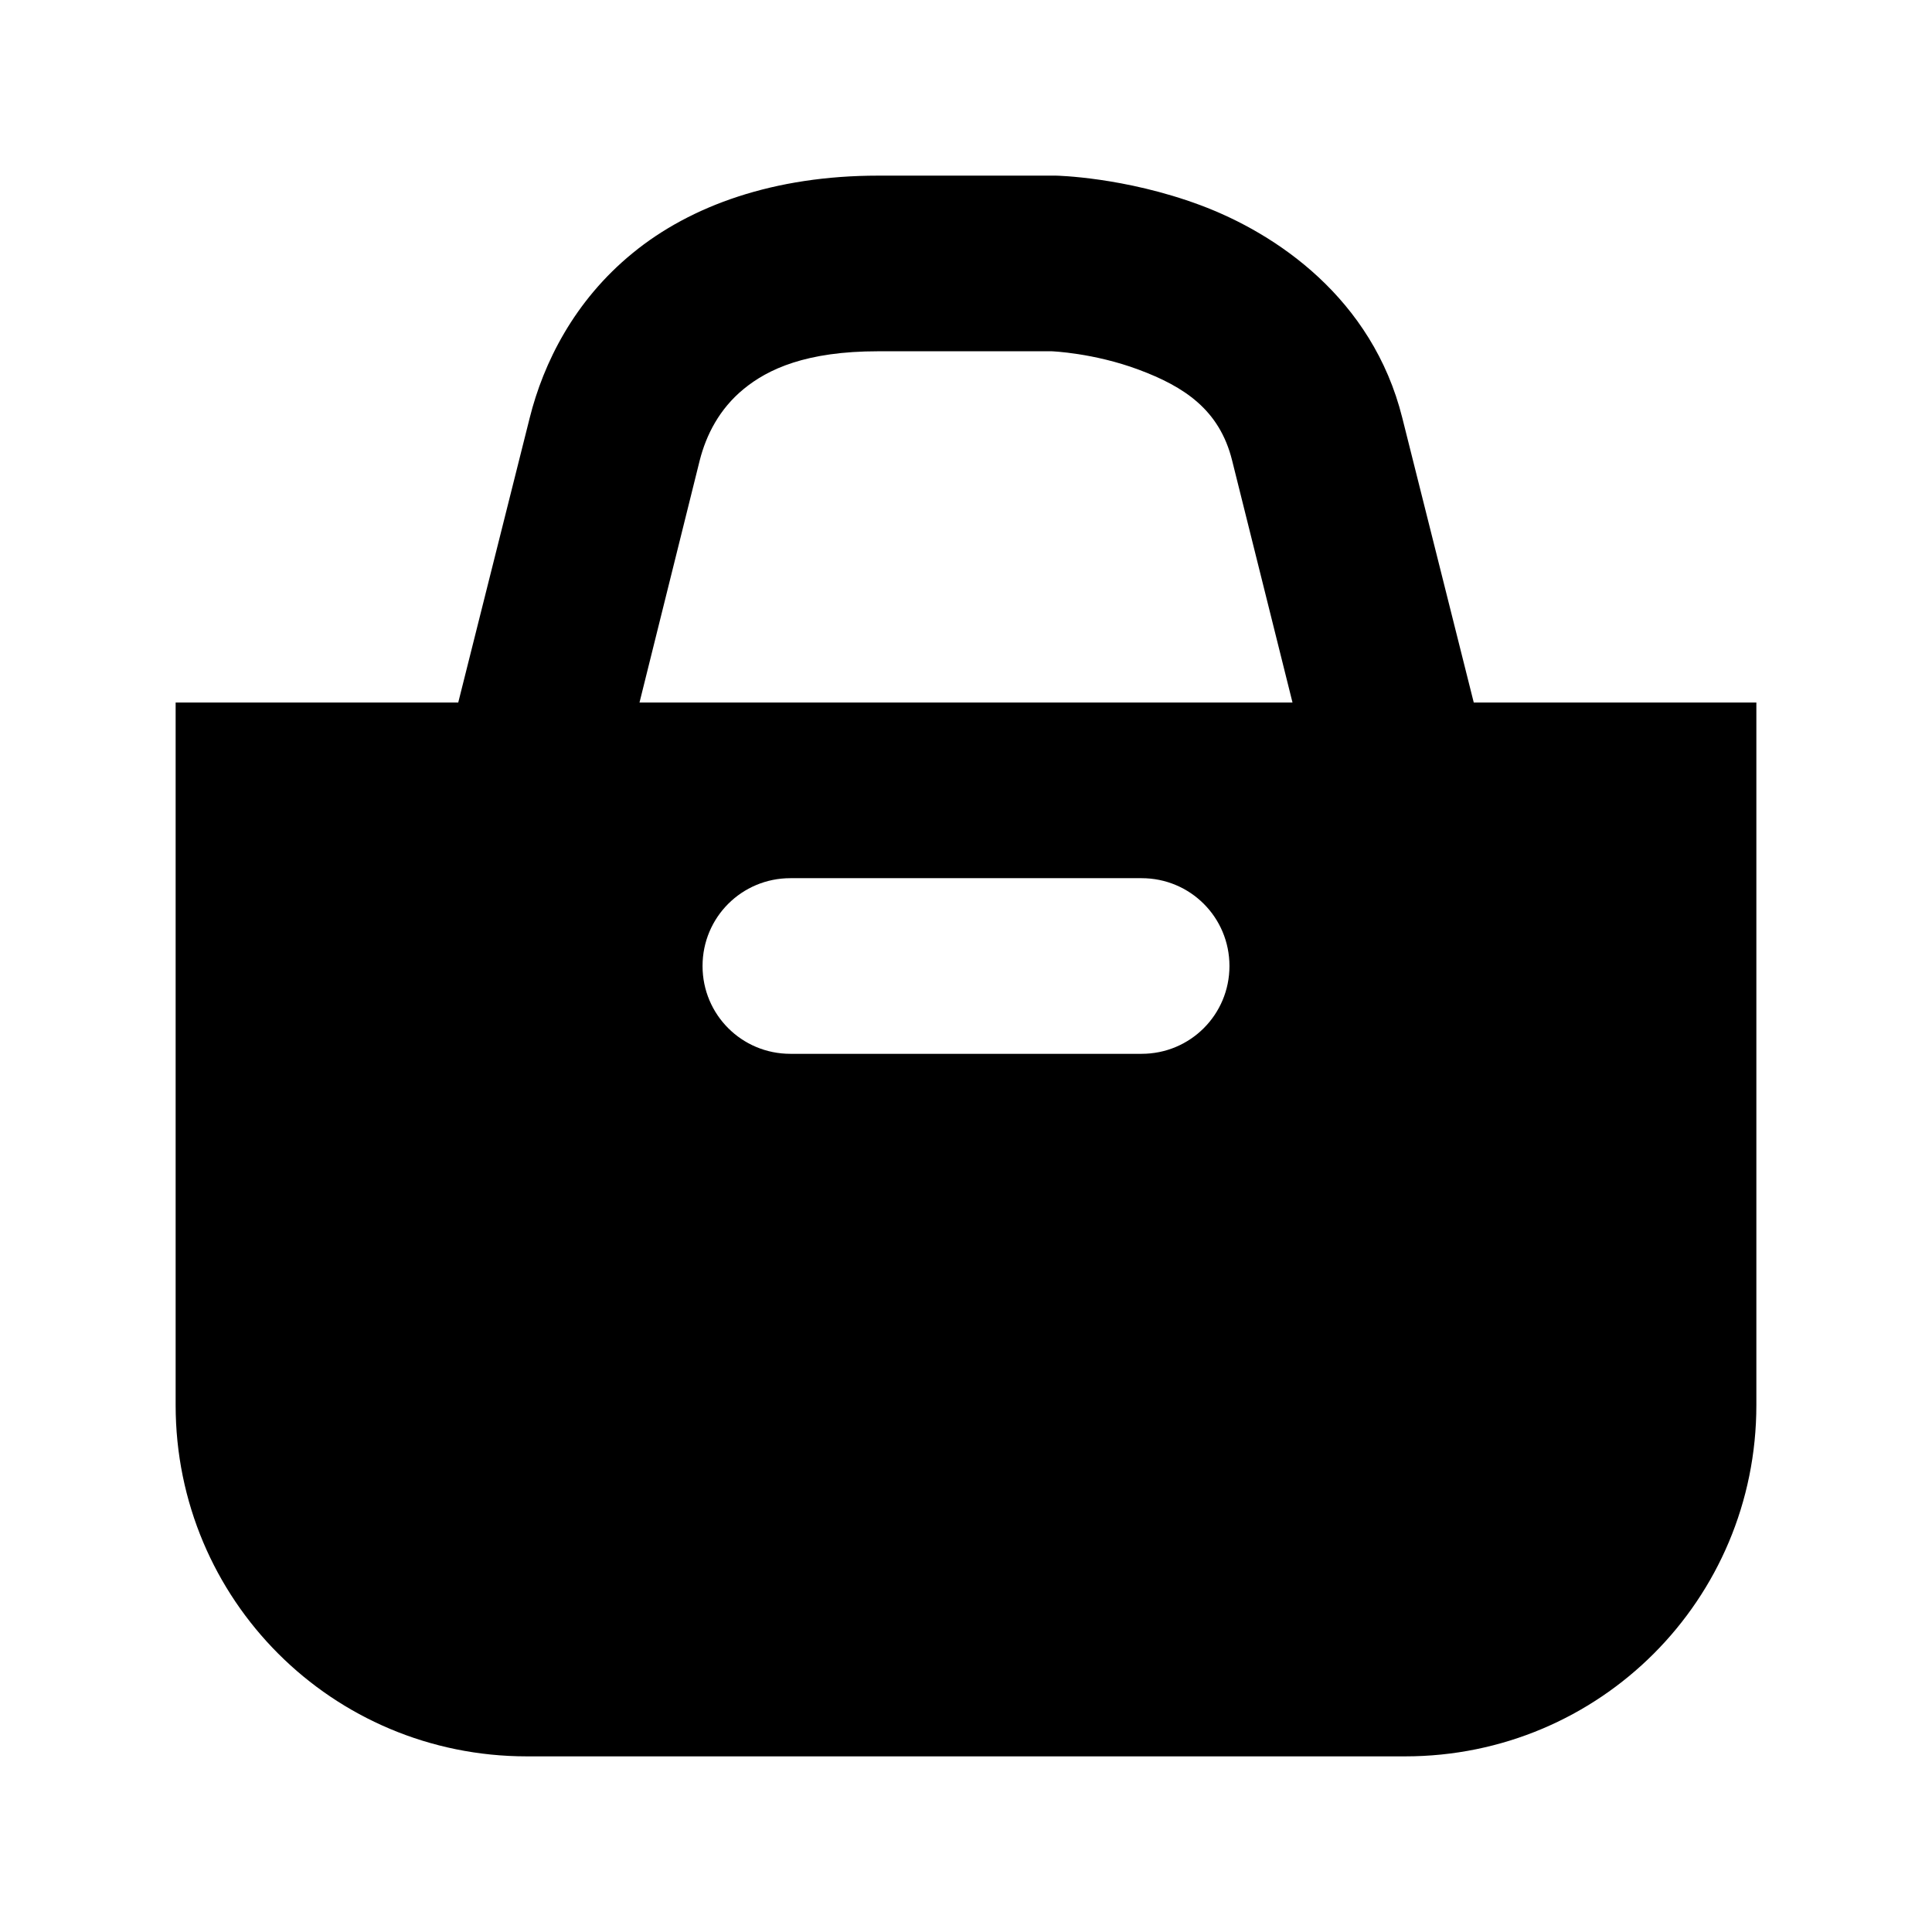
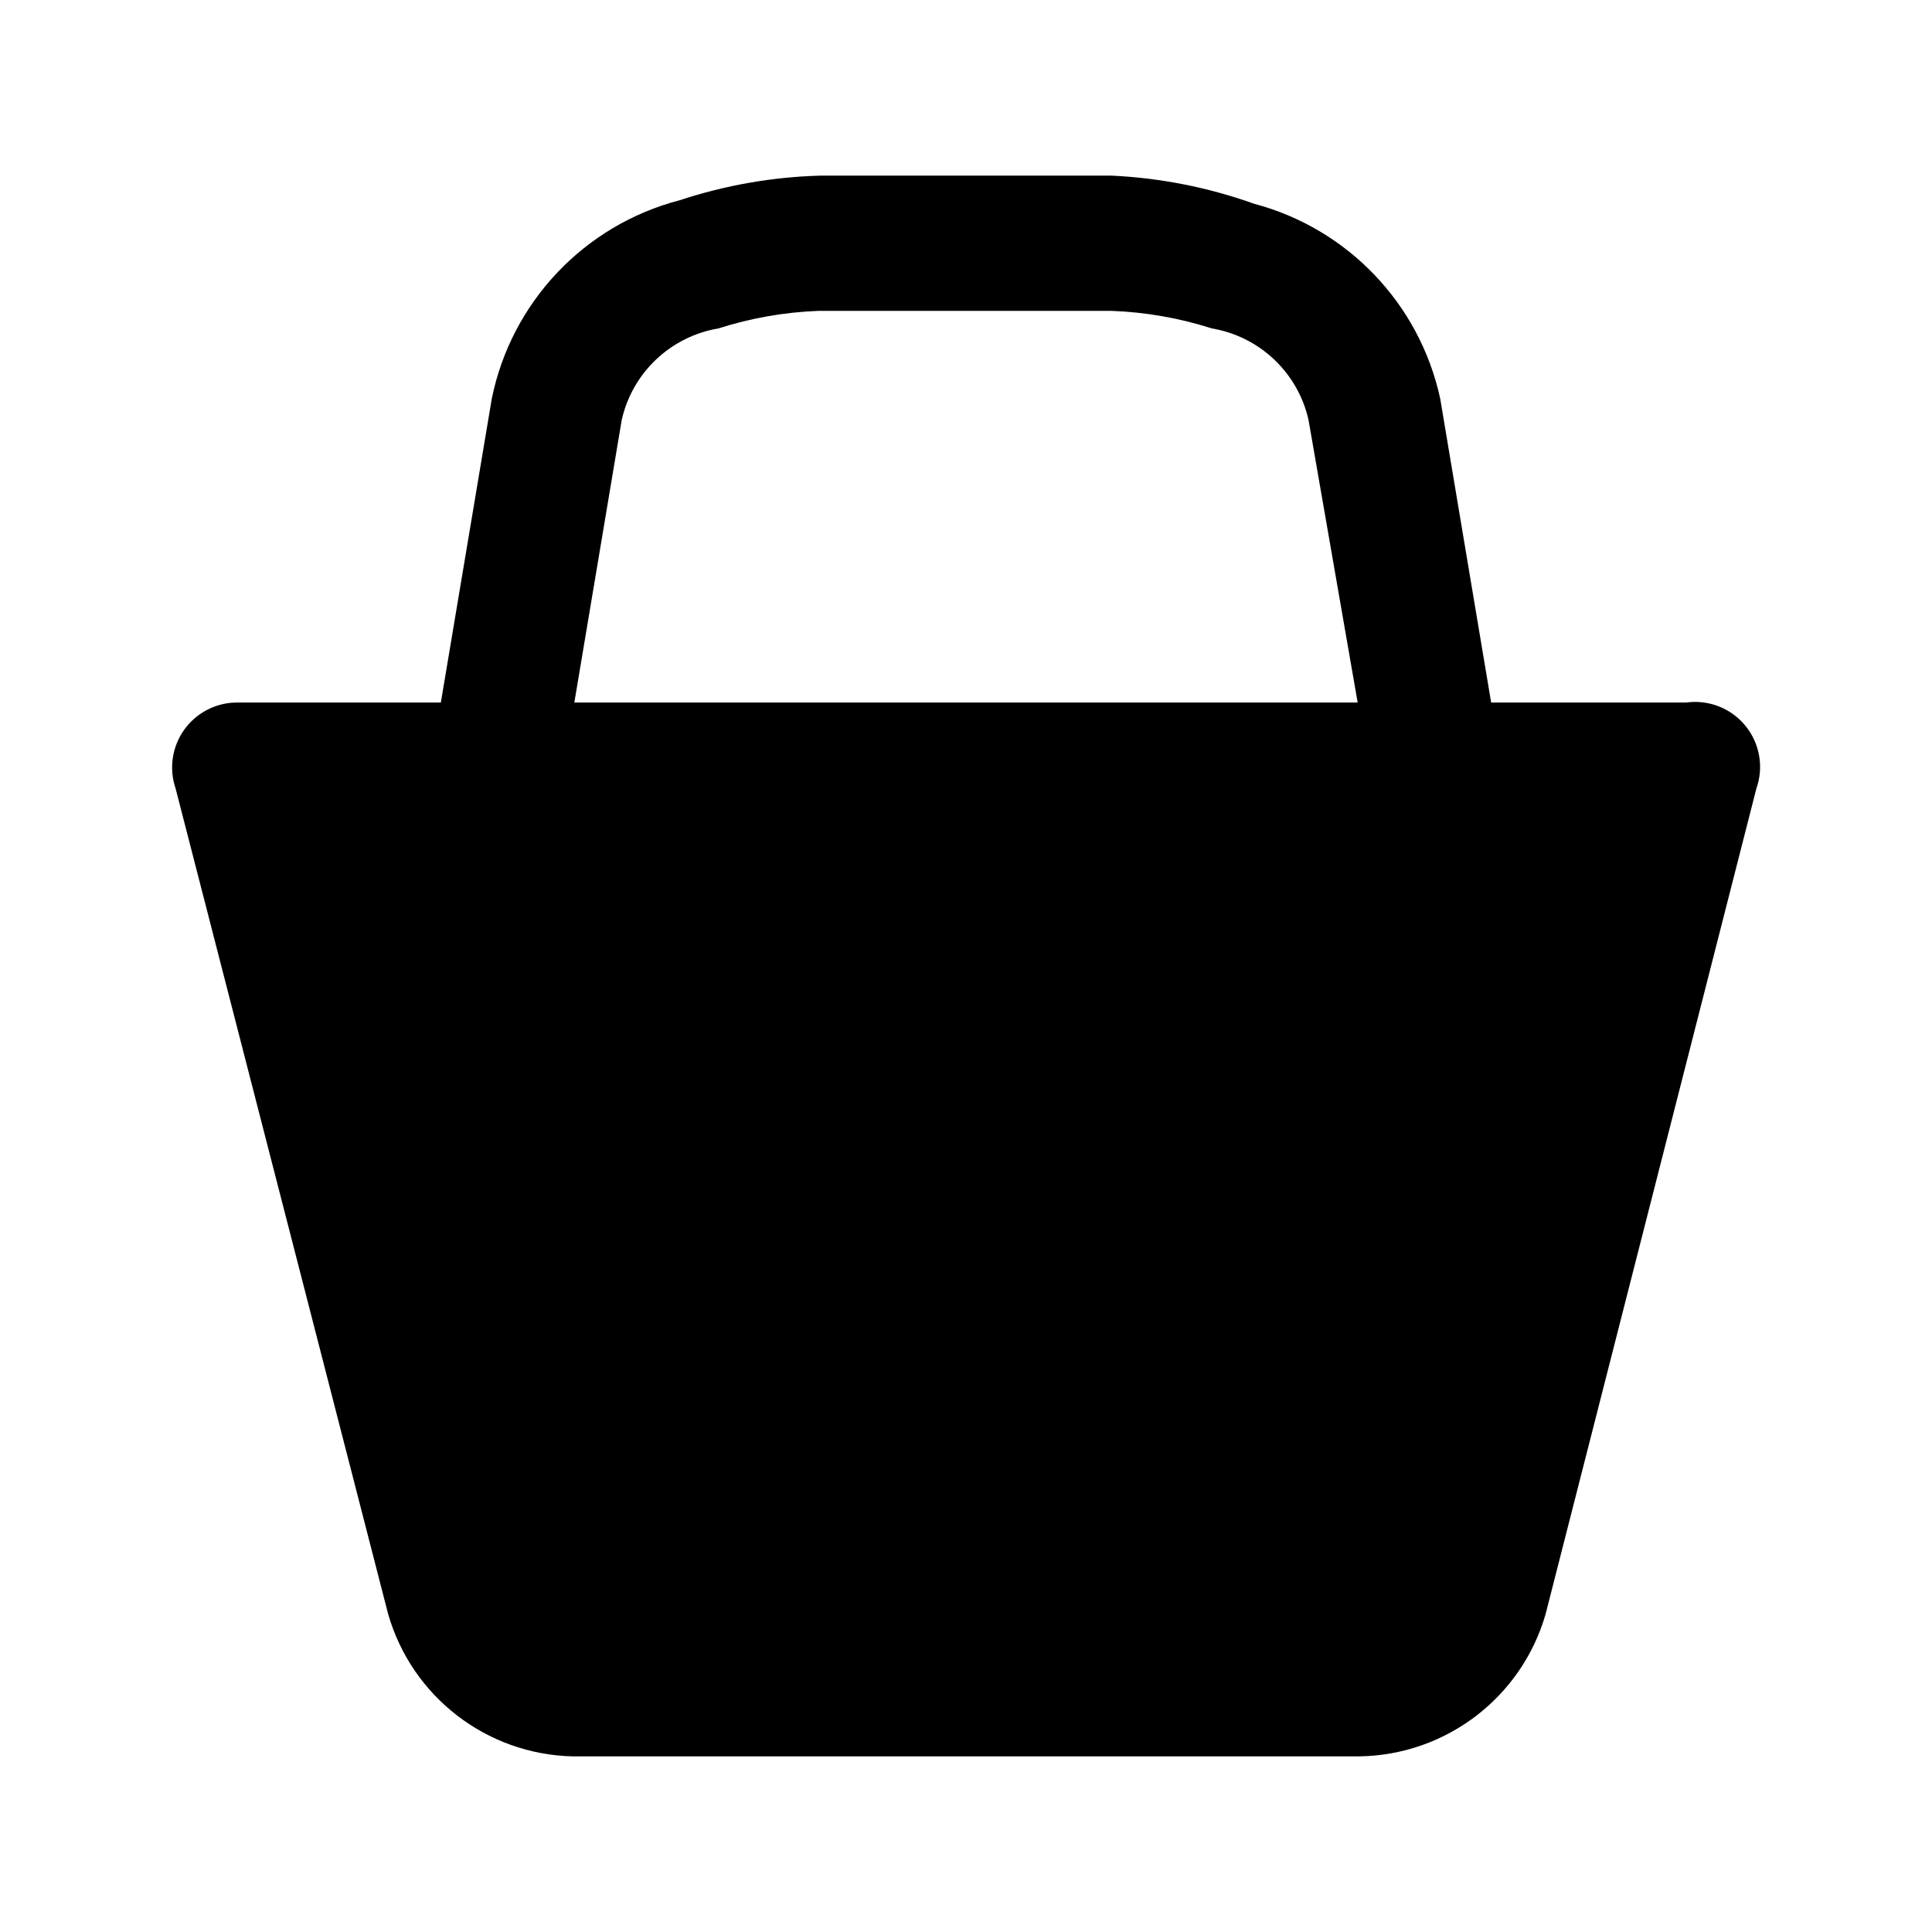
- <svg xmlns="http://www.w3.org/2000/svg" version="1.1" id="svg4764" x="0px" y="0px" height="11" width="11" viewBox="0 0 11 11" enable-background="new 0 0 11 11" xml:space="preserve">
-   <defs id="defs6" />
-   <path style="opacity:1;fill:#000000;fill-opacity:1;stroke:none;stroke-width:0.5;stroke-linecap:round;stroke-linejoin:round;stroke-miterlimit:4;stroke-dasharray:none;stroke-dashoffset:0;stroke-opacity:1;marker:none" d="M 5,1 C 4.41,1 3.934,1.169 3.602,1.441 3.269,1.713 3.094,2.067 3.016,2.379 L 2.609,4 1,4 1,6 1,8 c 0,1.108 0.892,2 2,2 l 5,0 c 1.108,0 2,-0.892 2,-2 L 10,6 10,4 8.391,4 7.984,2.379 C 7.814,1.698 7.266,1.329 6.834,1.168 6.402,1.007 6.012,1 6.012,1 l -0.006,0 z m 0,1 0.988,0 c 0,0 0.239,0.009 0.496,0.105 0.257,0.096 0.459,0.227 0.531,0.516 L 7.359,4 3.641,4 3.984,2.621 C 4.021,2.476 4.096,2.328 4.234,2.215 4.373,2.101 4.59,2 5,2 Z m -0.5,3 2,0 C 6.777,5 7,5.223 7,5.5 7,5.777 6.777,6 6.5,6 l -2,0 C 4.223,6 4,5.777 4,5.5 4,5.223 4.223,5 4.5,5 Z" id="rect4696" />
+ <svg xmlns="http://www.w3.org/2000/svg" id="Layer_1" data-name="Layer 1" width="11" height="11" viewBox="0 0 11 11">
+   <path d="M9.6,4H8.49L8.2,2.27A1.47,1.47,0,0,0,7.14,1.16,2.8,2.8,0,0,0,6.33,1H4.67a2.8,2.8,0,0,0-.8.14A1.47,1.47,0,0,0,2.8,2.27L2.51,4H1.34A0.37,0.37,0,0,0,1,4.49l1.21,4.7h0A1.12,1.12,0,0,0,3.26,10H7.74A1.12,1.12,0,0,0,8.8,9.19h0L10,4.49A0.37,0.37,0,0,0,9.6,4ZM3.27,4L3.54,2.39a0.68,0.68,0,0,1,.55-0.52,2.13,2.13,0,0,1,.57-0.1H6.33a2.13,2.13,0,0,1,.57.1,0.68,0.68,0,0,1,.55.52L7.73,4H3.27Z" />
</svg>
